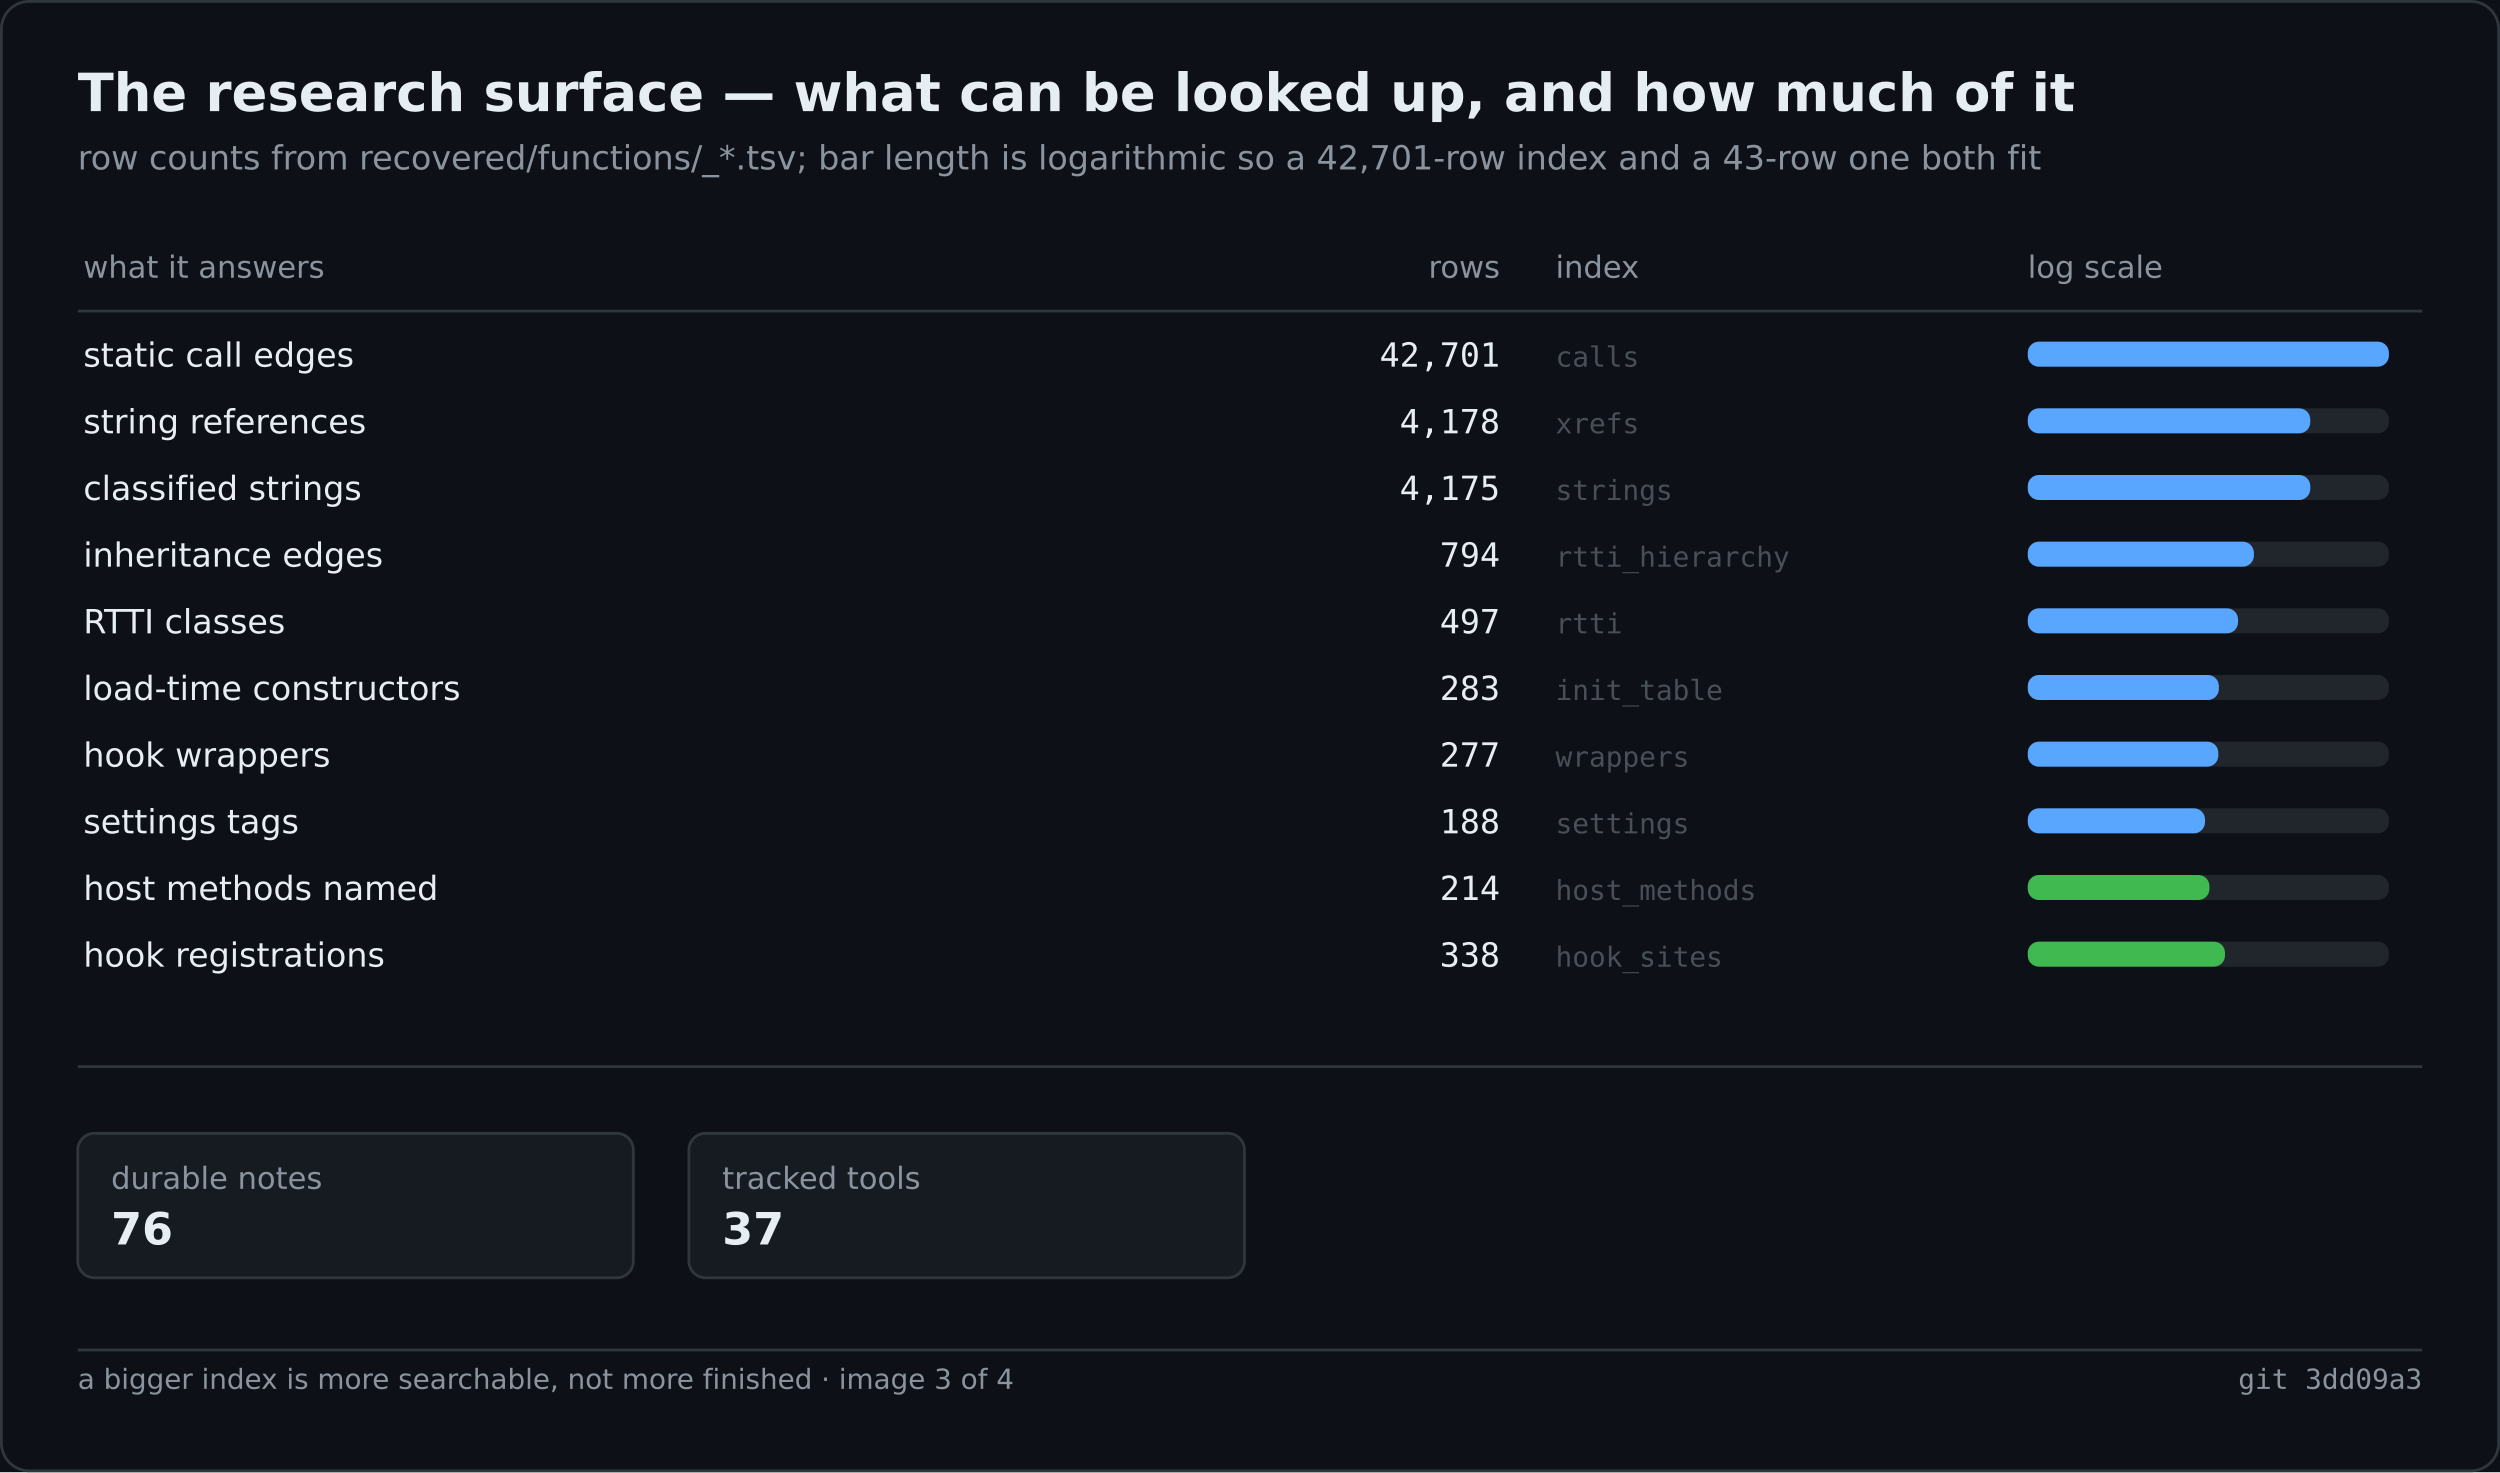
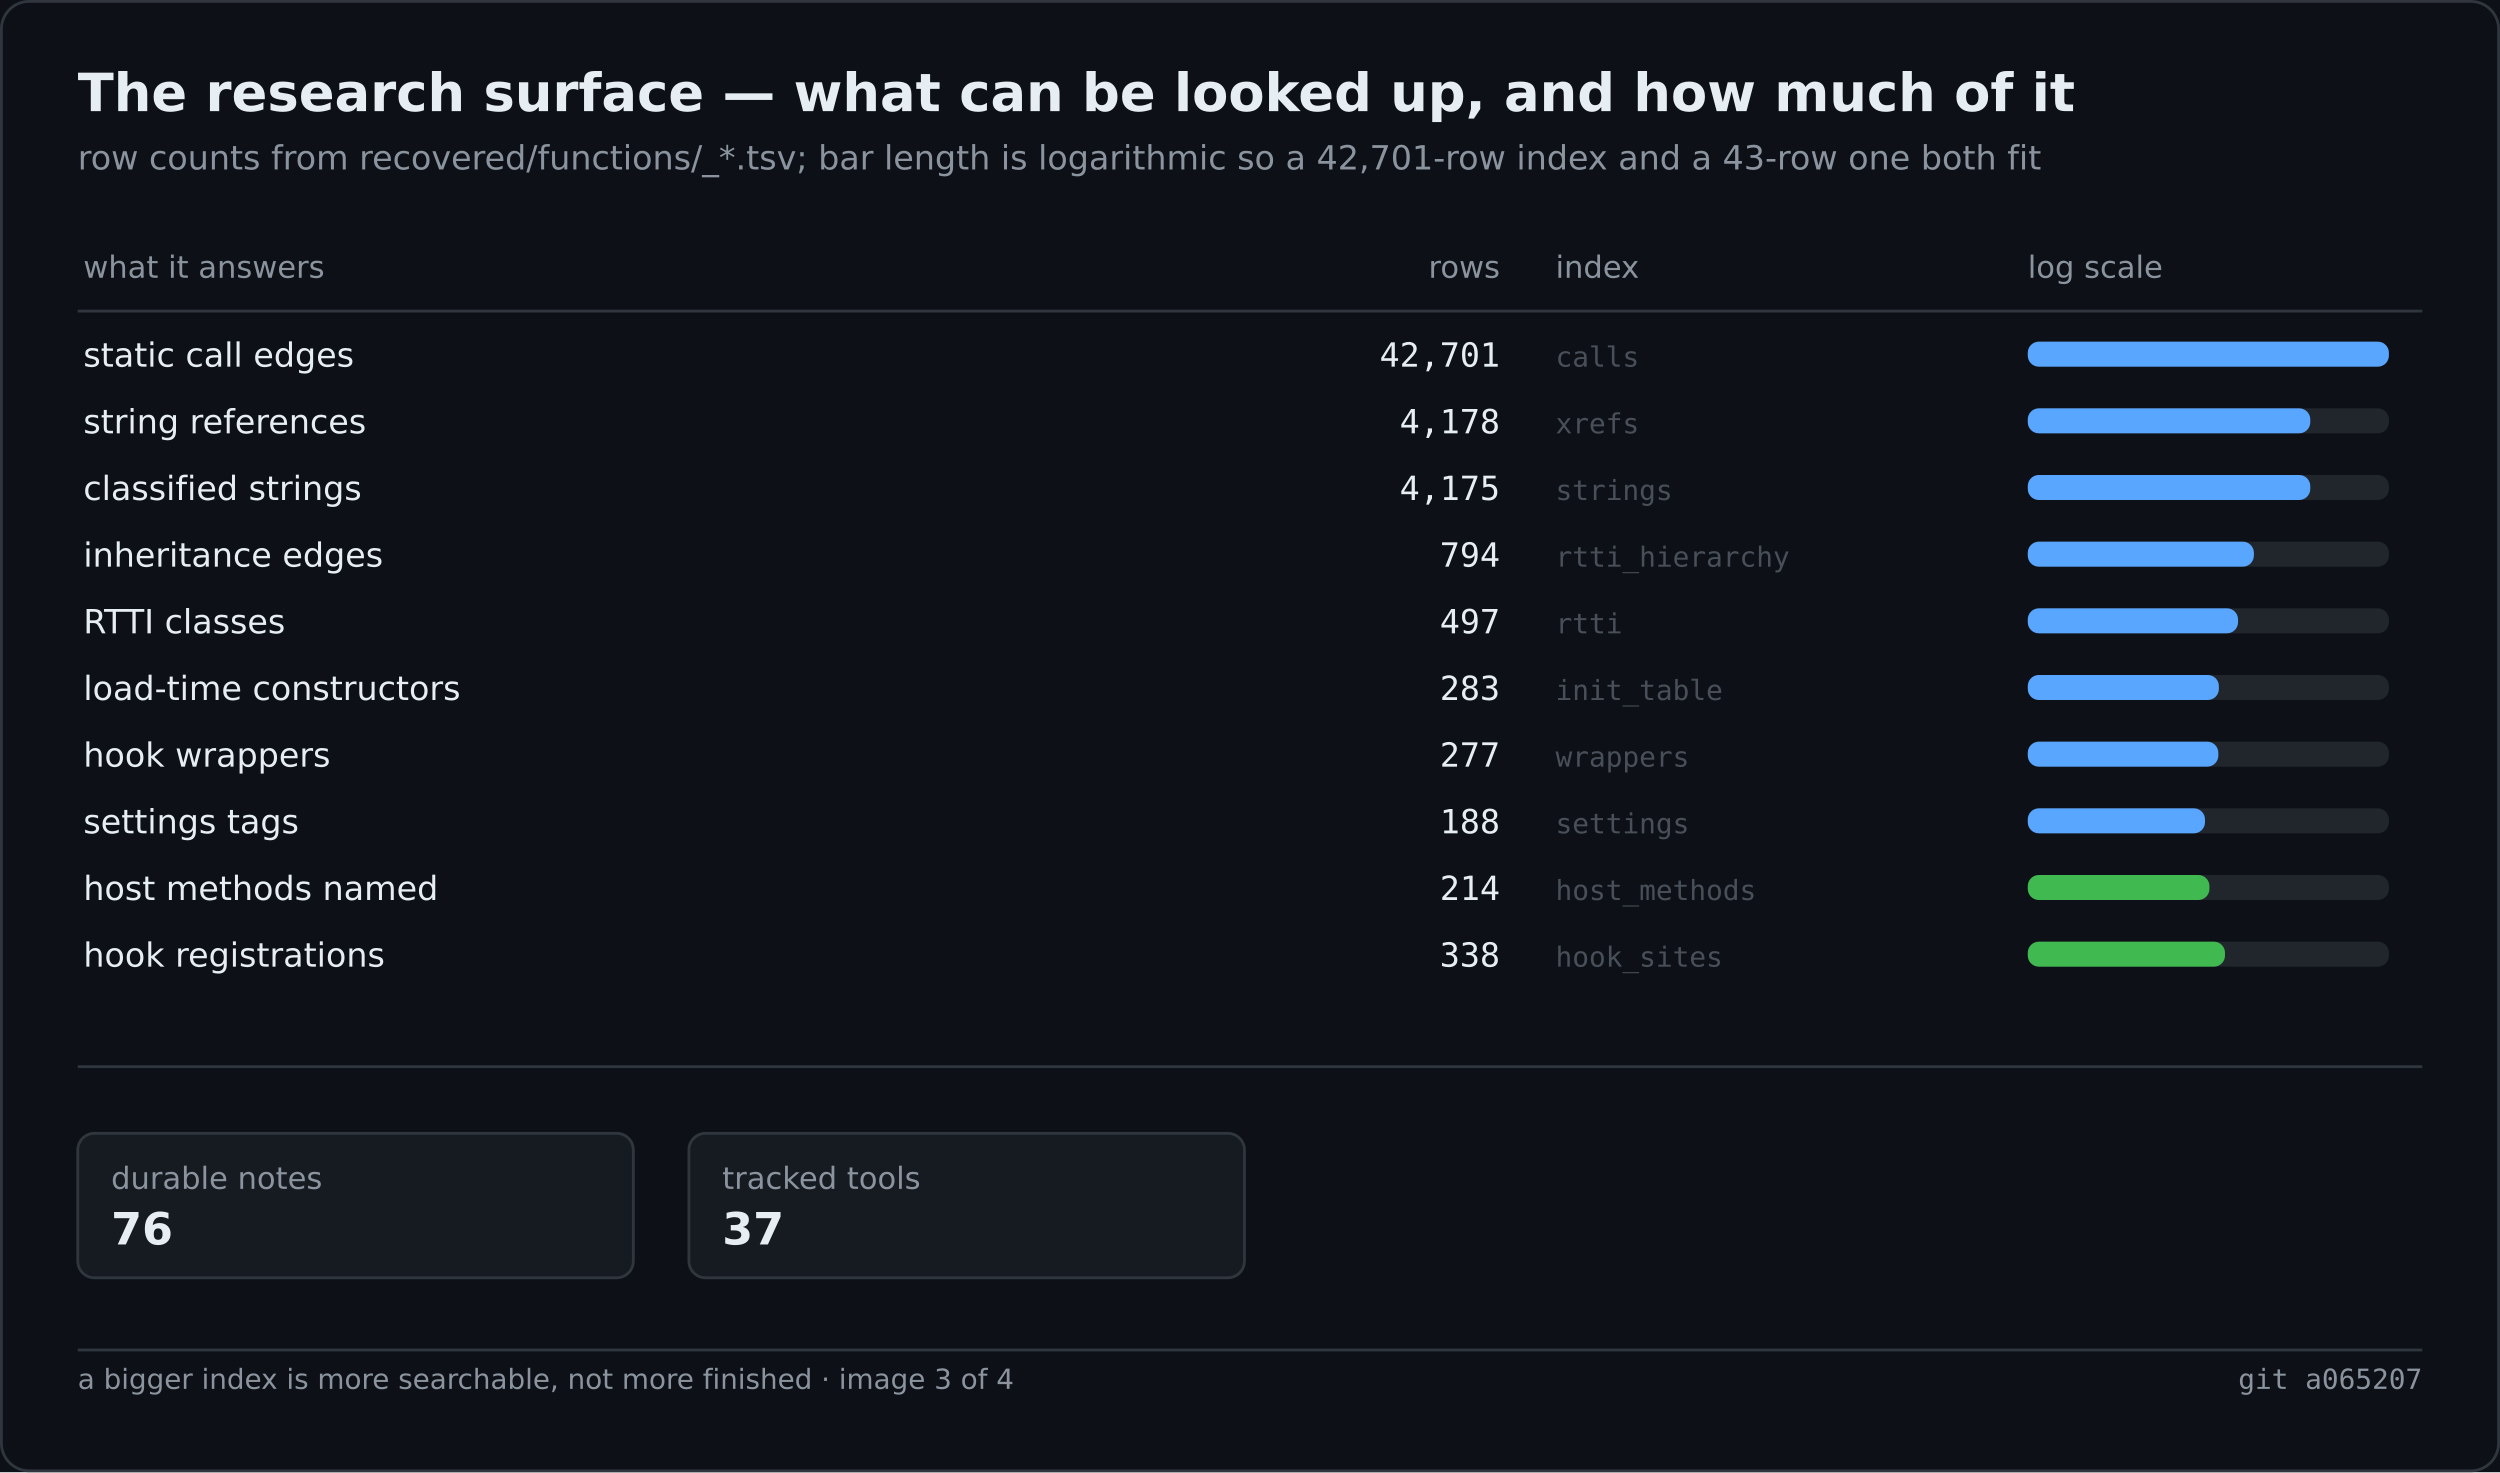
<svg xmlns="http://www.w3.org/2000/svg" width="900" height="530" viewBox="0 0 900 530" role="img" aria-label="The research surface — what can be looked up, and how much of it">
  <rect width="900" height="530" fill="#0d1117" />
  <rect x="0.5" y="0.5" width="899" height="529" fill="none" stroke="#30363d" rx="10" />
  <text x="28" y="40" font-family="Segoe UI,DejaVu Sans,Helvetica,sans-serif" font-size="19" font-weight="600" fill="#e6edf3">The research surface — what can be looked up, and how much of it</text>
  <text x="28" y="61" font-family="Segoe UI,DejaVu Sans,Helvetica,sans-serif" font-size="12" fill="#8b949e">row counts from recovered/functions/_*.tsv; bar length is logarithmic so a 42,701-row index and a 43-row one both fit</text>
  <text x="30.0" y="100.0" font-family="Segoe UI,DejaVu Sans,Helvetica,sans-serif" font-size="11" fill="#8b949e">what it answers</text>
  <text x="540.0" y="100.0" font-family="Segoe UI,DejaVu Sans,Helvetica,sans-serif" font-size="11" fill="#8b949e" text-anchor="end">rows</text>
  <text x="560.0" y="100.0" font-family="Segoe UI,DejaVu Sans,Helvetica,sans-serif" font-size="11" fill="#8b949e">index</text>
  <text x="730.0" y="100.0" font-family="Segoe UI,DejaVu Sans,Helvetica,sans-serif" font-size="11" fill="#8b949e">log scale</text>
  <line x1="28.0" y1="112.0" x2="872.0" y2="112.0" stroke="#30363d" stroke-width="1" />
  <text x="30.0" y="132.0" font-family="Segoe UI,DejaVu Sans,Helvetica,sans-serif" font-size="12" fill="#e6edf3">static call edges</text>
  <text x="540.0" y="132.0" font-family="Cascadia Mono,Consolas,DejaVu Sans Mono,monospace" font-size="12" fill="#e6edf3" text-anchor="end">42,701</text>
  <text x="560.0" y="132.0" font-family="Cascadia Mono,Consolas,DejaVu Sans Mono,monospace" font-size="10" fill="#484f58">calls</text>
  <rect x="730.0" y="123.0" width="130.0" height="9.0" fill="#21262d" rx="4" />
  <rect x="730.0" y="123.0" width="130.0" height="9.0" fill="#58a6ff" rx="4" />
  <text x="30.0" y="156.0" font-family="Segoe UI,DejaVu Sans,Helvetica,sans-serif" font-size="12" fill="#e6edf3">string references</text>
  <text x="540.0" y="156.0" font-family="Cascadia Mono,Consolas,DejaVu Sans Mono,monospace" font-size="12" fill="#e6edf3" text-anchor="end">4,178</text>
  <text x="560.0" y="156.0" font-family="Cascadia Mono,Consolas,DejaVu Sans Mono,monospace" font-size="10" fill="#484f58">xrefs</text>
  <rect x="730.0" y="147.0" width="130.0" height="9.0" fill="#21262d" rx="4" />
  <rect x="730.0" y="147.0" width="101.7" height="9.0" fill="#58a6ff" rx="4" />
  <text x="30.0" y="180.0" font-family="Segoe UI,DejaVu Sans,Helvetica,sans-serif" font-size="12" fill="#e6edf3">classified strings</text>
  <text x="540.0" y="180.0" font-family="Cascadia Mono,Consolas,DejaVu Sans Mono,monospace" font-size="12" fill="#e6edf3" text-anchor="end">4,175</text>
  <text x="560.0" y="180.0" font-family="Cascadia Mono,Consolas,DejaVu Sans Mono,monospace" font-size="10" fill="#484f58">strings</text>
  <rect x="730.0" y="171.0" width="130.0" height="9.0" fill="#21262d" rx="4" />
  <rect x="730.0" y="171.0" width="101.7" height="9.0" fill="#58a6ff" rx="4" />
  <text x="30.0" y="204.0" font-family="Segoe UI,DejaVu Sans,Helvetica,sans-serif" font-size="12" fill="#e6edf3">inheritance edges</text>
  <text x="540.0" y="204.0" font-family="Cascadia Mono,Consolas,DejaVu Sans Mono,monospace" font-size="12" fill="#e6edf3" text-anchor="end">794</text>
  <text x="560.0" y="204.0" font-family="Cascadia Mono,Consolas,DejaVu Sans Mono,monospace" font-size="10" fill="#484f58">rtti_hierarchy</text>
  <rect x="730.0" y="195.0" width="130.0" height="9.0" fill="#21262d" rx="4" />
  <rect x="730.0" y="195.0" width="81.4" height="9.0" fill="#58a6ff" rx="4" />
  <text x="30.0" y="228.0" font-family="Segoe UI,DejaVu Sans,Helvetica,sans-serif" font-size="12" fill="#e6edf3">RTTI classes</text>
  <text x="540.0" y="228.0" font-family="Cascadia Mono,Consolas,DejaVu Sans Mono,monospace" font-size="12" fill="#e6edf3" text-anchor="end">497</text>
  <text x="560.0" y="228.0" font-family="Cascadia Mono,Consolas,DejaVu Sans Mono,monospace" font-size="10" fill="#484f58">rtti</text>
  <rect x="730.0" y="219.0" width="130.0" height="9.0" fill="#21262d" rx="4" />
  <rect x="730.0" y="219.0" width="75.7" height="9.0" fill="#58a6ff" rx="4" />
  <text x="30.0" y="252.0" font-family="Segoe UI,DejaVu Sans,Helvetica,sans-serif" font-size="12" fill="#e6edf3">load-time constructors</text>
  <text x="540.0" y="252.0" font-family="Cascadia Mono,Consolas,DejaVu Sans Mono,monospace" font-size="12" fill="#e6edf3" text-anchor="end">283</text>
  <text x="560.0" y="252.0" font-family="Cascadia Mono,Consolas,DejaVu Sans Mono,monospace" font-size="10" fill="#484f58">init_table</text>
  <rect x="730.0" y="243.0" width="130.0" height="9.0" fill="#21262d" rx="4" />
  <rect x="730.0" y="243.0" width="68.8" height="9.0" fill="#58a6ff" rx="4" />
  <text x="30.0" y="276.0" font-family="Segoe UI,DejaVu Sans,Helvetica,sans-serif" font-size="12" fill="#e6edf3">hook wrappers</text>
  <text x="540.0" y="276.0" font-family="Cascadia Mono,Consolas,DejaVu Sans Mono,monospace" font-size="12" fill="#e6edf3" text-anchor="end">277</text>
  <text x="560.0" y="276.0" font-family="Cascadia Mono,Consolas,DejaVu Sans Mono,monospace" font-size="10" fill="#484f58">wrappers</text>
  <rect x="730.0" y="267.0" width="130.0" height="9.0" fill="#21262d" rx="4" />
  <rect x="730.0" y="267.0" width="68.6" height="9.0" fill="#58a6ff" rx="4" />
  <text x="30.0" y="300.0" font-family="Segoe UI,DejaVu Sans,Helvetica,sans-serif" font-size="12" fill="#e6edf3">settings tags</text>
  <text x="540.0" y="300.0" font-family="Cascadia Mono,Consolas,DejaVu Sans Mono,monospace" font-size="12" fill="#e6edf3" text-anchor="end">188</text>
  <text x="560.0" y="300.0" font-family="Cascadia Mono,Consolas,DejaVu Sans Mono,monospace" font-size="10" fill="#484f58">settings</text>
  <rect x="730.0" y="291.0" width="130.0" height="9.0" fill="#21262d" rx="4" />
  <rect x="730.0" y="291.0" width="63.8" height="9.0" fill="#58a6ff" rx="4" />
  <text x="30.0" y="324.0" font-family="Segoe UI,DejaVu Sans,Helvetica,sans-serif" font-size="12" fill="#e6edf3">host methods named</text>
  <text x="540.0" y="324.0" font-family="Cascadia Mono,Consolas,DejaVu Sans Mono,monospace" font-size="12" fill="#e6edf3" text-anchor="end">214</text>
  <text x="560.0" y="324.0" font-family="Cascadia Mono,Consolas,DejaVu Sans Mono,monospace" font-size="10" fill="#484f58">host_methods</text>
  <rect x="730.0" y="315.0" width="130.0" height="9.0" fill="#21262d" rx="4" />
  <rect x="730.0" y="315.0" width="65.4" height="9.0" fill="#3fb950" rx="4" />
  <text x="30.0" y="348.0" font-family="Segoe UI,DejaVu Sans,Helvetica,sans-serif" font-size="12" fill="#e6edf3">hook registrations</text>
  <text x="540.0" y="348.0" font-family="Cascadia Mono,Consolas,DejaVu Sans Mono,monospace" font-size="12" fill="#e6edf3" text-anchor="end">338</text>
  <text x="560.0" y="348.0" font-family="Cascadia Mono,Consolas,DejaVu Sans Mono,monospace" font-size="10" fill="#484f58">hook_sites</text>
  <rect x="730.0" y="339.0" width="130.0" height="9.0" fill="#21262d" rx="4" />
  <rect x="730.0" y="339.0" width="71.0" height="9.0" fill="#3fb950" rx="4" />
  <line x1="28.0" y1="384.0" x2="872.0" y2="384.0" stroke="#30363d" stroke-width="1" />
  <rect x="28.0" y="408.0" width="200.0" height="52.0" fill="#161b22" rx="6" stroke="#30363d" stroke-width="1" />
  <text x="40.0" y="428.0" font-family="Segoe UI,DejaVu Sans,Helvetica,sans-serif" font-size="11" fill="#8b949e">durable notes</text>
  <text x="40.0" y="448.0" font-family="Segoe UI,DejaVu Sans,Helvetica,sans-serif" font-size="16" fill="#e6edf3" font-weight="600">76</text>
  <rect x="248.0" y="408.0" width="200.0" height="52.0" fill="#161b22" rx="6" stroke="#30363d" stroke-width="1" />
  <text x="260.0" y="428.0" font-family="Segoe UI,DejaVu Sans,Helvetica,sans-serif" font-size="11" fill="#8b949e">tracked tools</text>
  <text x="260.0" y="448.0" font-family="Segoe UI,DejaVu Sans,Helvetica,sans-serif" font-size="16" fill="#e6edf3" font-weight="600">37</text>
  <line x1="28.0" y1="486.0" x2="872.0" y2="486.0" stroke="#30363d" stroke-width="1" />
  <text x="28.0" y="500.0" font-family="Segoe UI,DejaVu Sans,Helvetica,sans-serif" font-size="10" fill="#8b949e">a bigger index is more searchable, not more finished · image 3 of 4</text>
-   <text x="872.0" y="500.0" font-family="Cascadia Mono,Consolas,DejaVu Sans Mono,monospace" font-size="10" fill="#8b949e" text-anchor="end">git 3dd09a3</text>
+   <text x="872.0" y="500.0" font-family="Cascadia Mono,Consolas,DejaVu Sans Mono,monospace" font-size="10" fill="#8b949e" text-anchor="end">git a065207</text>
</svg>
